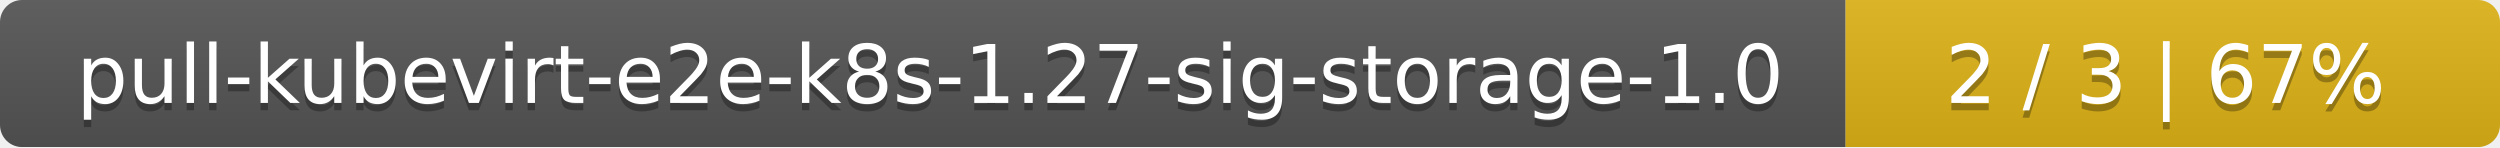
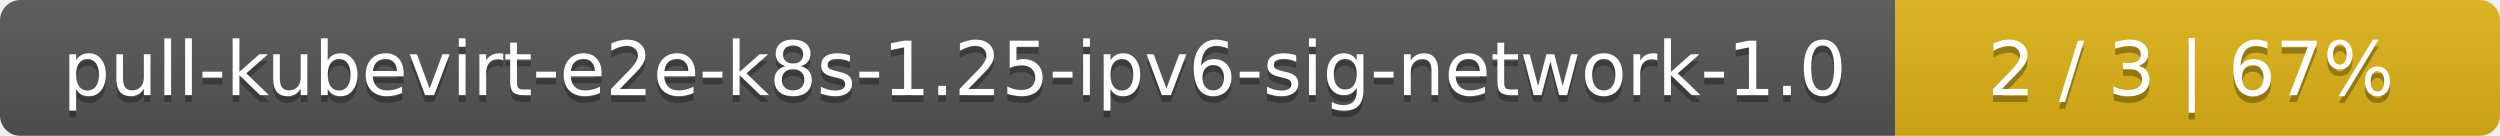
- <svg xmlns="http://www.w3.org/2000/svg" width="340" height="20">
+ <svg xmlns="http://www.w3.org/2000/svg" width="368" height="20">
  <linearGradient id="smooth" x2="0" y2="100%">
    <stop offset="0" stop-color="#bbb" stop-opacity=".1" />
    <stop offset="1" stop-opacity=".1" />
  </linearGradient>
  <mask id="round">
-     <rect width="340" height="20" rx="3" fill="#fff" />
+     <rect width="368" height="20" rx="3" fill="#fff" />
  </mask>
  <g mask="url(#round)">
-     <rect width="251" height="20" fill="#555" />
-     <rect x="251" width="89" height="20" fill="#dfb317" />
-     <rect width="340" height="20" fill="url(#smooth)" />
+     <rect width="279" height="20" fill="#555" />
+     <rect x="279" width="89" height="20" fill="#dfb317" />
+     <rect width="368" height="20" fill="url(#smooth)" />
  </g>
  <g fill="#fff" text-anchor="middle" font-family="DejaVu Sans,Verdana,Geneva,sans-serif" font-size="11">
-     <text x="126.5" y="15" fill="#010101" fill-opacity=".3">pull-kubevirt-e2e-k8s-1.27-sig-storage-1.0</text>
-     <text x="126.5" y="14">pull-kubevirt-e2e-k8s-1.27-sig-storage-1.0</text>
-     <text x="294.5" y="15" fill="#010101" fill-opacity=".3">2 / 3    |    67%</text>
-     <text x="294.5" y="14">2 / 3    |    67%</text>
+     <text x="140.5" y="15" fill="#010101" fill-opacity=".3">pull-kubevirt-e2e-k8s-1.25-ipv6-sig-network-1.0</text>
+     <text x="140.5" y="14">pull-kubevirt-e2e-k8s-1.25-ipv6-sig-network-1.0</text>
+     <text x="322.5" y="15" fill="#010101" fill-opacity=".3">2 / 3    |    67%</text>
+     <text x="322.5" y="14">2 / 3    |    67%</text>
  </g>
</svg>
